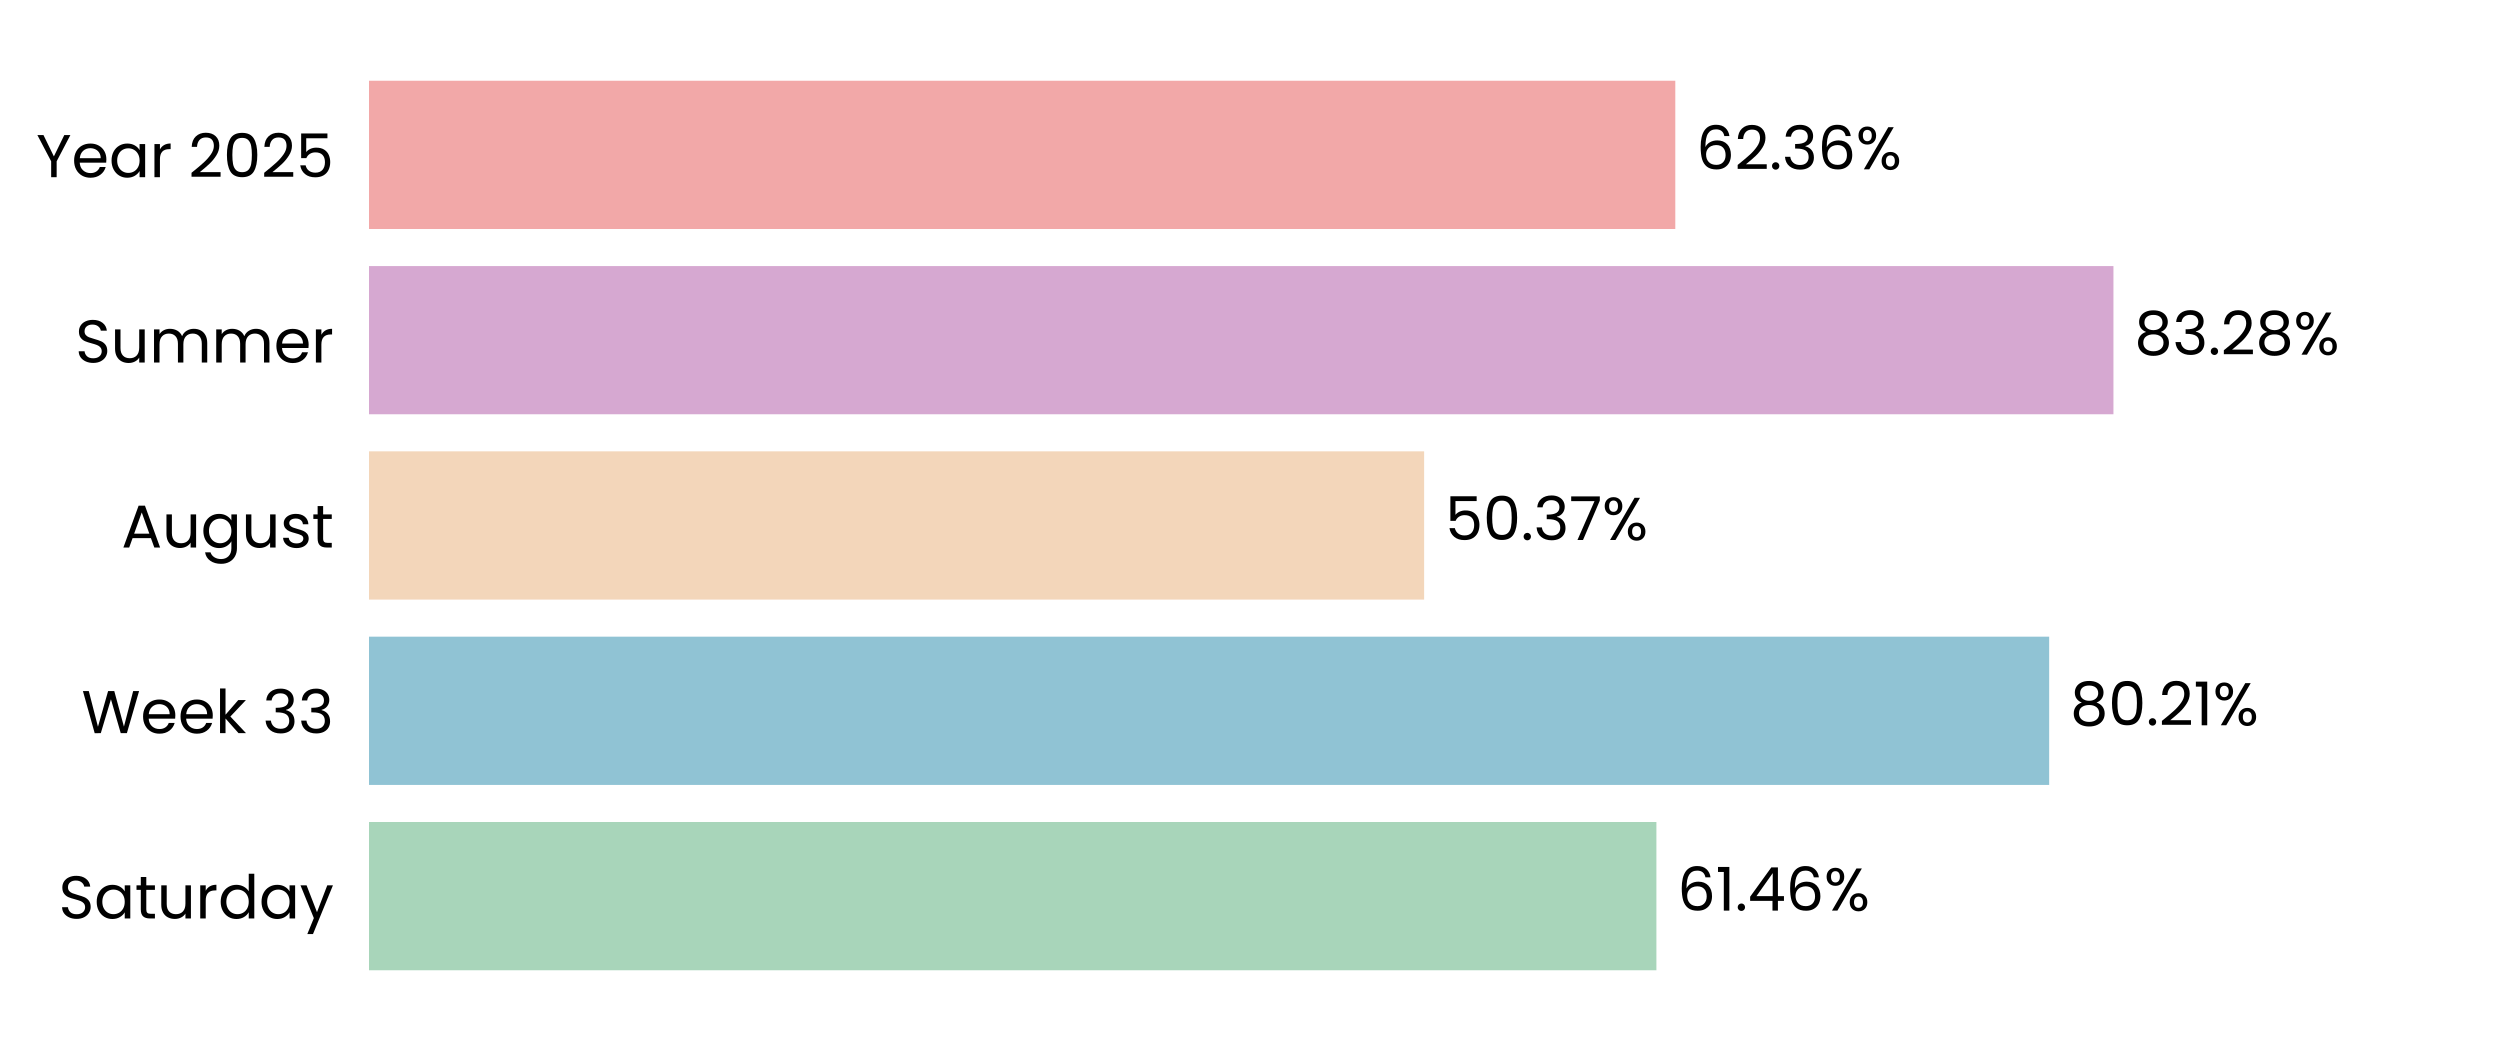
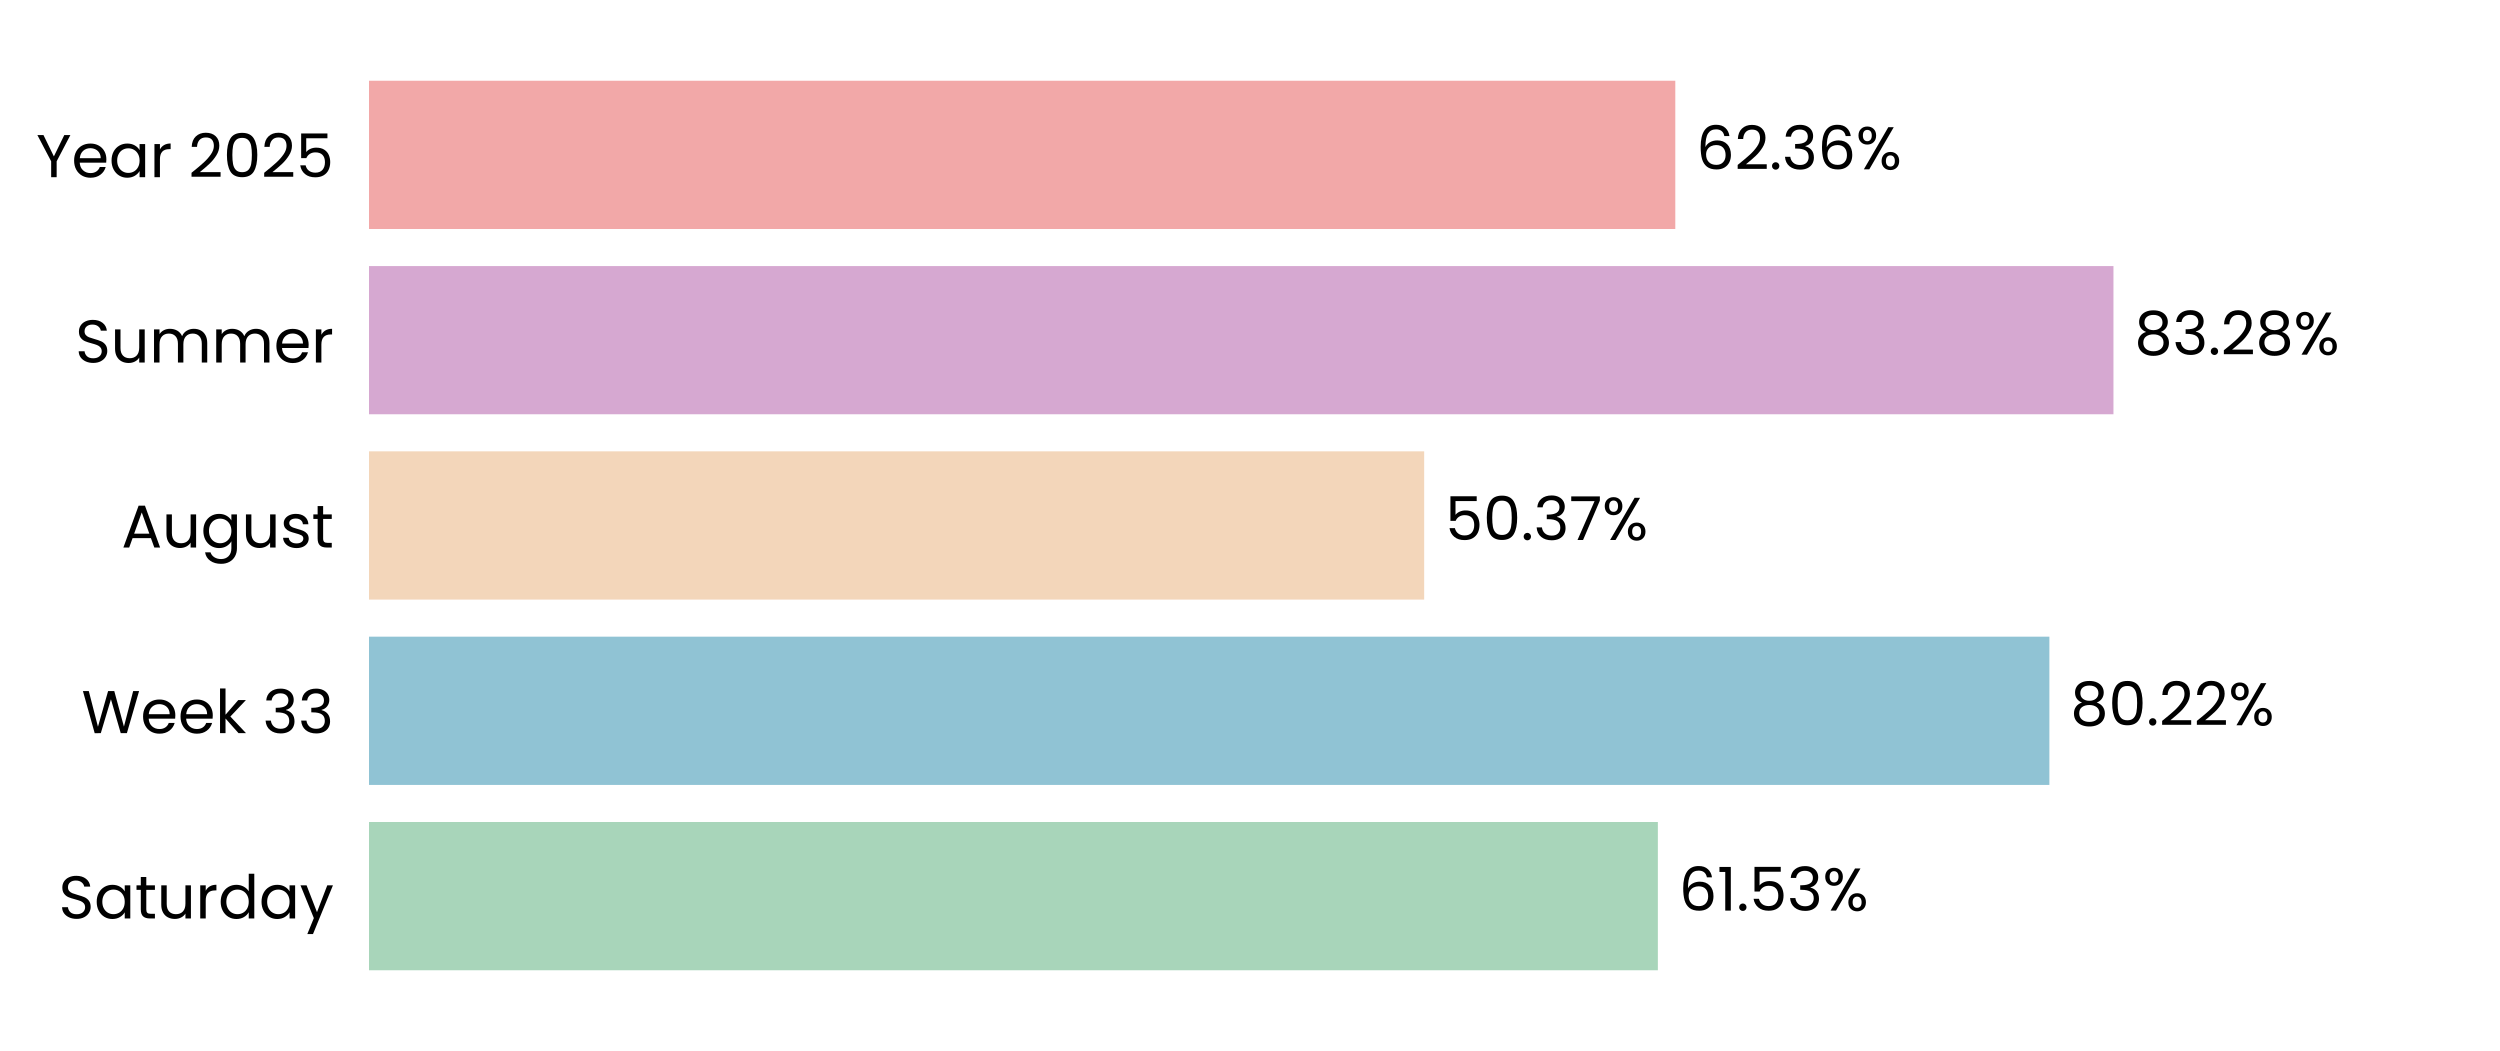
<svg xmlns="http://www.w3.org/2000/svg" xmlns:xlink="http://www.w3.org/1999/xlink" width="496.691pt" height="208.8pt" viewBox="0 0 496.691 208.8" version="1.1">
  <defs>
    <style type="text/css">*{stroke-linejoin: round; stroke-linecap: butt}</style>
  </defs>
  <g id="figure_1">
    <g id="patch_1">
      <path d="M 0 208.8  L 496.691 208.8  L 496.691 0  L 0 0  L 0 208.8  z " style="fill: none" />
    </g>
    <g id="axes_1">
      <g id="patch_2">
        <path d="M 73.311 201.6  L 489.491 201.6  L 489.491 7.2  L 73.311 7.2  L 73.311 201.6  z " style="fill: none" />
      </g>
      <g id="patch_3">
-         <path d="M 73.311 192.764  L 329.089 192.764  L 329.089 163.309  L 73.311 163.309  z " clip-path="url(#pf54b5ce0cd)" style="fill: #a8d5ba" />
+         <path d="M 73.311 192.764  L 329.378 192.764  L 329.378 163.309  L 73.311 163.309  z " clip-path="url(#pa5811796cd)" style="fill: #a8d5ba" />
      </g>
      <g id="patch_4">
-         <path d="M 73.311 155.945  L 407.122 155.945  L 407.122 126.491  L 73.311 126.491  z " clip-path="url(#pf54b5ce0cd)" style="fill: #90c3d4" />
+         <path d="M 73.311 155.945  L 407.164 155.945  L 407.164 126.491  L 73.311 126.491  z " clip-path="url(#pa5811796cd)" style="fill: #90c3d4" />
      </g>
      <g id="patch_5">
-         <path d="M 73.311 119.127  L 282.94 119.127  L 282.94 89.673  L 73.311 89.673  z " clip-path="url(#pf54b5ce0cd)" style="fill: #f3d6ba" />
+         <path d="M 73.311 119.127  L 282.949 119.127  L 282.949 89.673  L 73.311 89.673  z " clip-path="url(#pa5811796cd)" style="fill: #f3d6ba" />
      </g>
      <g id="patch_6">
-         <path d="M 73.311 82.309  L 419.892 82.309  L 419.892 52.855  L 73.311 52.855  z " clip-path="url(#pf54b5ce0cd)" style="fill: #d6a8d1" />
+         <path d="M 73.311 82.309  L 419.895 82.309  L 419.895 52.855  L 73.311 52.855  z " clip-path="url(#pa5811796cd)" style="fill: #d6a8d1" />
      </g>
      <g id="patch_7">
-         <path d="M 73.311 45.491  L 332.842 45.491  L 332.842 16.036  L 73.311 16.036  z " clip-path="url(#pf54b5ce0cd)" style="fill: #f2a8a8" />
+         <path d="M 73.311 45.491  L 332.843 45.491  L 332.843 16.036  L 73.311 16.036  z " clip-path="url(#pa5811796cd)" style="fill: #f2a8a8" />
      </g>
      <g id="matplotlib.axis_1">
        <g id="ytick_1">
          <g id="text_1">
            <g transform="translate(11.65312 182.4764) scale(0.12 -0.12)">
              <defs>
                <path id="Poppins-Regular-53" d="M 1907 -45  Q 1466 -45 1117 112  Q 768 269 569 547  Q 371 826 365 1190  L 986 1190  Q 1018 877 1245 662  Q 1472 448 1907 448  Q 2323 448 2563 656  Q 2803 864 2803 1190  Q 2803 1446 2662 1606  Q 2522 1766 2310 1849  Q 2099 1933 1741 2029  Q 1299 2144 1033 2259  Q 768 2374 579 2620  Q 390 2867 390 3283  Q 390 3648 576 3929  Q 762 4211 1098 4364  Q 1434 4518 1869 4518  Q 2496 4518 2896 4204  Q 3296 3891 3347 3373  L 2707 3373  Q 2675 3629 2438 3824  Q 2202 4019 1811 4019  Q 1446 4019 1216 3830  Q 986 3642 986 3302  Q 986 3059 1123 2905  Q 1261 2752 1462 2672  Q 1664 2592 2029 2490  Q 2470 2368 2739 2249  Q 3008 2131 3200 1884  Q 3392 1638 3392 1216  Q 3392 890 3219 602  Q 3046 314 2707 134  Q 2368 -45 1907 -45  z " transform="scale(0.015625)" />
                <path id="Poppins-Regular-61" d="M 275 1766  Q 275 2304 492 2710  Q 710 3117 1091 3341  Q 1472 3565 1939 3565  Q 2400 3565 2739 3366  Q 3078 3168 3245 2867  L 3245 3507  L 3834 3507  L 3834 0  L 3245 0  L 3245 653  Q 3072 346 2729 144  Q 2387 -58 1933 -58  Q 1466 -58 1088 172  Q 710 403 492 819  Q 275 1235 275 1766  z M 3245 1760  Q 3245 2157 3085 2451  Q 2925 2746 2653 2902  Q 2381 3059 2054 3059  Q 1728 3059 1459 2905  Q 1190 2752 1030 2457  Q 870 2163 870 1766  Q 870 1363 1030 1065  Q 1190 768 1459 611  Q 1728 454 2054 454  Q 2381 454 2653 611  Q 2925 768 3085 1065  Q 3245 1363 3245 1760  z " transform="scale(0.015625)" />
                <path id="Poppins-Regular-74" d="M 1203 3027  L 1203 960  Q 1203 704 1312 598  Q 1421 493 1690 493  L 2118 493  L 2118 0  L 1594 0  Q 1107 0 864 224  Q 621 448 621 960  L 621 3027  L 166 3027  L 166 3507  L 621 3507  L 621 4390  L 1203 4390  L 1203 3507  L 2118 3507  L 2118 3027  L 1203 3027  z " transform="scale(0.015625)" />
                <path id="Poppins-Regular-75" d="M 3603 3507  L 3603 0  L 3021 0  L 3021 518  Q 2854 250 2556 99  Q 2259 -51 1901 -51  Q 1491 -51 1164 118  Q 838 288 649 627  Q 461 966 461 1453  L 461 3507  L 1037 3507  L 1037 1530  Q 1037 1011 1299 732  Q 1562 454 2016 454  Q 2483 454 2752 742  Q 3021 1030 3021 1581  L 3021 3507  L 3603 3507  z " transform="scale(0.015625)" />
                <path id="Poppins-Regular-72" d="M 1075 2938  Q 1229 3238 1513 3404  Q 1798 3571 2208 3571  L 2208 2970  L 2054 2970  Q 1075 2970 1075 1907  L 1075 0  L 493 0  L 493 3507  L 1075 3507  L 1075 2938  z " transform="scale(0.015625)" />
                <path id="Poppins-Regular-64" d="M 275 1766  Q 275 2304 492 2710  Q 710 3117 1091 3341  Q 1472 3565 1946 3565  Q 2355 3565 2707 3376  Q 3059 3187 3245 2880  L 3245 4736  L 3834 4736  L 3834 0  L 3245 0  L 3245 659  Q 3072 346 2733 144  Q 2394 -58 1939 -58  Q 1472 -58 1091 172  Q 710 403 492 819  Q 275 1235 275 1766  z M 3245 1760  Q 3245 2157 3085 2451  Q 2925 2746 2653 2902  Q 2381 3059 2054 3059  Q 1728 3059 1459 2905  Q 1190 2752 1030 2457  Q 870 2163 870 1766  Q 870 1363 1030 1065  Q 1190 768 1459 611  Q 1728 454 2054 454  Q 2381 454 2653 611  Q 2925 768 3085 1065  Q 3245 1363 3245 1760  z " transform="scale(0.015625)" />
                <path id="Poppins-Regular-79" d="M 3514 3507  L 1402 -1651  L 800 -1651  L 1491 38  L 77 3507  L 723 3507  L 1824 666  L 2912 3507  L 3514 3507  z " transform="scale(0.015625)" />
              </defs>
              <use xlink:href="#Poppins-Regular-53" />
              <use xlink:href="#Poppins-Regular-61" transform="translate(58.7 0)" />
              <use xlink:href="#Poppins-Regular-74" transform="translate(126.3 0)" />
              <use xlink:href="#Poppins-Regular-75" transform="translate(162.7 0)" />
              <use xlink:href="#Poppins-Regular-72" transform="translate(226.7 0)" />
              <use xlink:href="#Poppins-Regular-64" transform="translate(264 0)" />
              <use xlink:href="#Poppins-Regular-61" transform="translate(331.5999 0)" />
              <use xlink:href="#Poppins-Regular-79" transform="translate(399.1999 0)" />
            </g>
          </g>
        </g>
        <g id="ytick_2">
          <g id="text_2">
            <g transform="translate(16.19813 145.6582) scale(0.12 -0.12)">
              <defs>
                <path id="Poppins-Regular-57" d="M 6099 4461  L 4806 0  L 4154 0  L 3117 3590  L 2042 0  L 1395 -6  L 147 4461  L 768 4461  L 1741 678  L 2816 4461  L 3469 4461  L 4493 691  L 5472 4461  L 6099 4461  z " transform="scale(0.015625)" />
                <path id="Poppins-Regular-65" d="M 3693 1888  Q 3693 1722 3674 1536  L 870 1536  Q 902 1018 1225 726  Q 1549 435 2010 435  Q 2387 435 2640 611  Q 2893 787 2995 1082  L 3622 1082  Q 3482 576 3059 259  Q 2637 -58 2010 -58  Q 1510 -58 1116 166  Q 723 390 499 803  Q 275 1216 275 1760  Q 275 2304 492 2713  Q 710 3123 1104 3344  Q 1498 3565 2010 3565  Q 2509 3565 2893 3347  Q 3277 3130 3485 2749  Q 3693 2368 3693 1888  z M 3091 2010  Q 3091 2342 2944 2582  Q 2797 2822 2544 2947  Q 2291 3072 1984 3072  Q 1542 3072 1232 2790  Q 922 2509 877 2010  L 3091 2010  z " transform="scale(0.015625)" />
                <path id="Poppins-Regular-6b" d="M 2451 0  L 1075 1549  L 1075 0  L 493 0  L 493 4736  L 1075 4736  L 1075 1952  L 2426 3507  L 3238 3507  L 1587 1760  L 3245 0  L 2451 0  z " transform="scale(0.015625)" />
                <path id="Poppins-Regular-20" transform="scale(0.015625)" />
                <path id="Poppins-Regular-33" d="M 384 3462  Q 429 4051 838 4384  Q 1248 4717 1901 4717  Q 2336 4717 2653 4560  Q 2970 4403 3133 4134  Q 3296 3866 3296 3526  Q 3296 3130 3069 2842  Q 2842 2554 2477 2470  L 2477 2438  Q 2893 2336 3136 2035  Q 3379 1734 3379 1248  Q 3379 883 3212 592  Q 3046 301 2713 134  Q 2381 -32 1914 -32  Q 1235 -32 800 323  Q 365 678 314 1331  L 877 1331  Q 922 947 1190 704  Q 1459 461 1907 461  Q 2355 461 2588 694  Q 2822 928 2822 1299  Q 2822 1779 2502 1990  Q 2182 2202 1536 2202  L 1389 2202  L 1389 2688  L 1542 2688  Q 2131 2694 2432 2883  Q 2733 3072 2733 3469  Q 2733 3808 2512 4013  Q 2291 4218 1882 4218  Q 1485 4218 1241 4013  Q 998 3808 954 3462  L 384 3462  z " transform="scale(0.015625)" />
              </defs>
              <use xlink:href="#Poppins-Regular-57" />
              <use xlink:href="#Poppins-Regular-65" transform="translate(97.59999 0)" />
              <use xlink:href="#Poppins-Regular-65" transform="translate(159.6 0)" />
              <use xlink:href="#Poppins-Regular-6b" transform="translate(221.6 0)" />
              <use xlink:href="#Poppins-Regular-20" transform="translate(273.0999 0)" />
              <use xlink:href="#Poppins-Regular-33" transform="translate(299.7999 0)" />
              <use xlink:href="#Poppins-Regular-33" transform="translate(358.6999 0)" />
            </g>
          </g>
        </g>
        <g id="ytick_3">
          <g id="text_3">
            <g transform="translate(24.11812 108.78) scale(0.12 -0.12)">
              <defs>
                <path id="Poppins-Regular-41" d="M 3130 992  L 1184 992  L 826 0  L 211 0  L 1824 4435  L 2496 4435  L 4102 0  L 3488 0  L 3130 992  z M 2963 1466  L 2157 3718  L 1350 1466  L 2963 1466  z " transform="scale(0.015625)" />
                <path id="Poppins-Regular-67" d="M 1939 3565  Q 2394 3565 2736 3366  Q 3078 3168 3245 2867  L 3245 3507  L 3834 3507  L 3834 -77  Q 3834 -557 3629 -931  Q 3424 -1306 3043 -1517  Q 2662 -1728 2157 -1728  Q 1466 -1728 1005 -1401  Q 544 -1075 461 -512  L 1037 -512  Q 1133 -832 1433 -1027  Q 1734 -1222 2157 -1222  Q 2637 -1222 2941 -921  Q 3245 -621 3245 -77  L 3245 659  Q 3072 352 2733 147  Q 2394 -58 1939 -58  Q 1472 -58 1091 172  Q 710 403 492 819  Q 275 1235 275 1766  Q 275 2304 492 2710  Q 710 3117 1091 3341  Q 1472 3565 1939 3565  z M 3245 1760  Q 3245 2157 3085 2451  Q 2925 2746 2653 2902  Q 2381 3059 2054 3059  Q 1728 3059 1459 2905  Q 1190 2752 1030 2457  Q 870 2163 870 1766  Q 870 1363 1030 1065  Q 1190 768 1459 611  Q 1728 454 2054 454  Q 2381 454 2653 611  Q 2925 768 3085 1065  Q 3245 1363 3245 1760  z " transform="scale(0.015625)" />
                <path id="Poppins-Regular-73" d="M 1734 -58  Q 1331 -58 1011 80  Q 691 218 505 464  Q 320 710 301 1030  L 902 1030  Q 928 768 1149 601  Q 1370 435 1728 435  Q 2061 435 2253 582  Q 2445 730 2445 954  Q 2445 1184 2240 1296  Q 2035 1408 1606 1517  Q 1216 1619 969 1724  Q 723 1830 547 2038  Q 371 2246 371 2586  Q 371 2854 531 3078  Q 691 3302 985 3433  Q 1280 3565 1658 3565  Q 2240 3565 2598 3270  Q 2957 2976 2982 2464  L 2400 2464  Q 2381 2739 2179 2905  Q 1978 3072 1638 3072  Q 1325 3072 1139 2937  Q 954 2803 954 2586  Q 954 2413 1066 2301  Q 1178 2189 1347 2121  Q 1517 2054 1818 1971  Q 2195 1869 2432 1769  Q 2669 1670 2838 1472  Q 3008 1274 3014 954  Q 3014 666 2854 435  Q 2694 205 2403 73  Q 2112 -58 1734 -58  z " transform="scale(0.015625)" />
              </defs>
              <use xlink:href="#Poppins-Regular-41" />
              <use xlink:href="#Poppins-Regular-75" transform="translate(67.39999 0)" />
              <use xlink:href="#Poppins-Regular-67" transform="translate(131.4 0)" />
              <use xlink:href="#Poppins-Regular-75" transform="translate(199 0)" />
              <use xlink:href="#Poppins-Regular-73" transform="translate(263 0)" />
              <use xlink:href="#Poppins-Regular-74" transform="translate(315.2 0)" />
            </g>
          </g>
        </g>
        <g id="ytick_4">
          <g id="text_4">
            <g transform="translate(14.95125 72.02182) scale(0.12 -0.12)">
              <defs>
                <path id="Poppins-Regular-6d" d="M 4710 3571  Q 5120 3571 5440 3401  Q 5760 3232 5945 2893  Q 6131 2554 6131 2067  L 6131 0  L 5555 0  L 5555 1984  Q 5555 2509 5296 2787  Q 5037 3066 4595 3066  Q 4141 3066 3872 2774  Q 3603 2483 3603 1933  L 3603 0  L 3027 0  L 3027 1984  Q 3027 2509 2768 2787  Q 2509 3066 2067 3066  Q 1613 3066 1344 2774  Q 1075 2483 1075 1933  L 1075 0  L 493 0  L 493 3507  L 1075 3507  L 1075 3002  Q 1248 3277 1539 3424  Q 1830 3571 2182 3571  Q 2624 3571 2963 3372  Q 3302 3174 3469 2790  Q 3616 3162 3955 3366  Q 4294 3571 4710 3571  z " transform="scale(0.015625)" />
              </defs>
              <use xlink:href="#Poppins-Regular-53" />
              <use xlink:href="#Poppins-Regular-75" transform="translate(58.7 0)" />
              <use xlink:href="#Poppins-Regular-6d" transform="translate(122.7 0)" />
              <use xlink:href="#Poppins-Regular-6d" transform="translate(225.7 0)" />
              <use xlink:href="#Poppins-Regular-65" transform="translate(328.7 0)" />
              <use xlink:href="#Poppins-Regular-72" transform="translate(390.6999 0)" />
            </g>
          </g>
        </g>
        <g id="ytick_5">
          <g id="text_5">
            <g transform="translate(7.2 35.20364) scale(0.12 -0.12)">
              <defs>
                <path id="Poppins-Regular-59" d="M 3616 4461  L 2163 1683  L 2163 0  L 1581 0  L 1581 1683  L 122 4461  L 768 4461  L 1869 2202  L 2970 4461  L 3616 4461  z " transform="scale(0.015625)" />
                <path id="Poppins-Regular-32" d="M 326 467  Q 1139 1120 1600 1539  Q 2061 1958 2377 2416  Q 2694 2874 2694 3315  Q 2694 3731 2492 3971  Q 2291 4211 1843 4211  Q 1408 4211 1168 3939  Q 928 3667 909 3213  L 346 3213  Q 371 3930 780 4320  Q 1190 4710 1837 4710  Q 2496 4710 2883 4345  Q 3270 3981 3270 3341  Q 3270 2810 2953 2307  Q 2637 1805 2233 1424  Q 1830 1043 1203 538  L 3405 538  L 3405 51  L 326 51  L 326 467  z " transform="scale(0.015625)" />
                <path id="Poppins-Regular-30" d="M 397 2362  Q 397 3462 755 4080  Q 1114 4698 2010 4698  Q 2899 4698 3257 4080  Q 3616 3462 3616 2362  Q 3616 1242 3257 621  Q 2899 0 2010 0  Q 1114 0 755 621  Q 397 1242 397 2362  z M 3040 2362  Q 3040 2918 2966 3305  Q 2893 3693 2665 3929  Q 2438 4166 2010 4166  Q 1574 4166 1347 3929  Q 1120 3693 1046 3305  Q 973 2918 973 2362  Q 973 1786 1046 1395  Q 1120 1005 1347 768  Q 1574 531 2010 531  Q 2438 531 2665 768  Q 2893 1005 2966 1395  Q 3040 1786 3040 2362  z " transform="scale(0.015625)" />
                <path id="Poppins-Regular-35" d="M 3347 4122  L 1101 4122  L 1101 2662  Q 1248 2867 1536 2998  Q 1824 3130 2157 3130  Q 2688 3130 3021 2909  Q 3354 2688 3498 2339  Q 3642 1990 3642 1600  Q 3642 1139 3469 774  Q 3296 410 2941 198  Q 2586 -13 2061 -13  Q 1389 -13 973 332  Q 557 678 467 1254  L 1037 1254  Q 1120 890 1389 685  Q 1658 480 2067 480  Q 2573 480 2829 784  Q 3085 1088 3085 1587  Q 3085 2086 2829 2358  Q 2573 2630 2074 2630  Q 1734 2630 1481 2467  Q 1229 2304 1114 2022  L 563 2022  L 563 4634  L 3347 4634  L 3347 4122  z " transform="scale(0.015625)" />
              </defs>
              <use xlink:href="#Poppins-Regular-59" />
              <use xlink:href="#Poppins-Regular-65" transform="translate(58.39999 0)" />
              <use xlink:href="#Poppins-Regular-61" transform="translate(120.4 0)" />
              <use xlink:href="#Poppins-Regular-72" transform="translate(188 0)" />
              <use xlink:href="#Poppins-Regular-20" transform="translate(225.3 0)" />
              <use xlink:href="#Poppins-Regular-32" transform="translate(252 0)" />
              <use xlink:href="#Poppins-Regular-30" transform="translate(309.4999 0)" />
              <use xlink:href="#Poppins-Regular-32" transform="translate(372.2999 0)" />
              <use xlink:href="#Poppins-Regular-35" transform="translate(429.7999 0)" />
            </g>
          </g>
        </g>
      </g>
      <g id="text_6">
-         <g transform="translate(333.2503 180.9164) scale(0.12 -0.12)">
+         <g transform="translate(333.5394 180.9164) scale(0.12 -0.12)">
          <defs>
            <path id="Poppins-Regular-36" d="M 2976 3526  Q 2835 4237 2099 4237  Q 1530 4237 1248 3798  Q 966 3360 973 2355  Q 1120 2688 1462 2877  Q 1805 3066 2227 3066  Q 2886 3066 3280 2656  Q 3674 2246 3674 1523  Q 3674 1088 3504 742  Q 3334 397 2992 192  Q 2650 -13 2163 -13  Q 1504 -13 1133 281  Q 762 576 614 1094  Q 467 1613 467 2374  Q 467 4723 2106 4723  Q 2733 4723 3091 4384  Q 3450 4045 3514 3526  L 2976 3526  z M 2106 2573  Q 1830 2573 1587 2461  Q 1344 2349 1193 2121  Q 1043 1894 1043 1568  Q 1043 1082 1324 778  Q 1606 474 2131 474  Q 2579 474 2844 752  Q 3110 1030 3110 1504  Q 3110 2003 2854 2288  Q 2598 2573 2106 2573  z " transform="scale(0.015625)" />
            <path id="Poppins-Regular-31" d="M 243 4096  L 243 4627  L 1446 4627  L 1446 0  L 858 0  L 858 4096  L 243 4096  z " transform="scale(0.015625)" />
            <path id="Poppins-Regular-2e" d="M 678 -38  Q 512 -38 397 77  Q 282 192 282 358  Q 282 525 397 640  Q 512 755 678 755  Q 838 755 950 640  Q 1062 525 1062 358  Q 1062 192 950 77  Q 838 -38 678 -38  z " transform="scale(0.015625)" />
-             <path id="Poppins-Regular-34" d="M 256 1030  L 256 1472  L 2502 4582  L 3200 4582  L 3200 1536  L 3840 1536  L 3840 1030  L 3200 1030  L 3200 0  L 2624 0  L 2624 1030  L 256 1030  z M 2650 3974  L 928 1536  L 2650 1536  L 2650 3974  z " transform="scale(0.015625)" />
            <path id="Poppins-Regular-25" d="M 269 3584  Q 269 4019 531 4278  Q 794 4538 1203 4538  Q 1613 4538 1875 4278  Q 2138 4019 2138 3584  Q 2138 3142 1875 2883  Q 1613 2624 1203 2624  Q 794 2624 531 2883  Q 269 3142 269 3584  z M 4006 4467  L 1414 0  L 838 0  L 3430 4467  L 4006 4467  z M 1203 4179  Q 986 4179 861 4028  Q 736 3878 736 3584  Q 736 3290 861 3136  Q 986 2982 1203 2982  Q 1421 2982 1549 3139  Q 1677 3296 1677 3584  Q 1677 3878 1549 4028  Q 1421 4179 1203 4179  z M 2720 883  Q 2720 1325 2982 1584  Q 3245 1843 3654 1843  Q 4064 1843 4323 1584  Q 4582 1325 4582 883  Q 4582 448 4323 185  Q 4064 -77 3654 -77  Q 3245 -77 2982 182  Q 2720 442 2720 883  z M 3648 1478  Q 3430 1478 3302 1328  Q 3174 1178 3174 883  Q 3174 595 3302 444  Q 3430 294 3648 294  Q 3866 294 3994 444  Q 4122 595 4122 883  Q 4122 1178 3994 1328  Q 3866 1478 3648 1478  z " transform="scale(0.015625)" />
          </defs>
          <use xlink:href="#Poppins-Regular-36" />
          <use xlink:href="#Poppins-Regular-31" transform="translate(63.49999 0)" />
          <use xlink:href="#Poppins-Regular-2e" transform="translate(95.49997 0)" />
-           <use xlink:href="#Poppins-Regular-34" transform="translate(116.5 0)" />
-           <use xlink:href="#Poppins-Regular-36" transform="translate(179.3999 0)" />
-           <use xlink:href="#Poppins-Regular-25" transform="translate(242.8999 0)" />
+           <use xlink:href="#Poppins-Regular-35" transform="translate(116.5 0)" />
+           <use xlink:href="#Poppins-Regular-33" transform="translate(179.2999 0)" />
+           <use xlink:href="#Poppins-Regular-25" transform="translate(238.1999 0)" />
        </g>
      </g>
      <g id="text_7">
-         <g transform="translate(411.2841 144.0982) scale(0.12 -0.12)">
+         <g transform="translate(411.3254 144.0982) scale(0.12 -0.12)">
          <defs>
            <path id="Poppins-Regular-38" d="M 1242 2406  Q 883 2547 691 2816  Q 499 3085 499 3469  Q 499 3814 672 4092  Q 845 4371 1187 4534  Q 1530 4698 2016 4698  Q 2502 4698 2844 4534  Q 3187 4371 3363 4092  Q 3539 3814 3539 3469  Q 3539 3098 3340 2819  Q 3142 2541 2797 2406  Q 3194 2285 3427 1981  Q 3661 1677 3661 1248  Q 3661 832 3456 521  Q 3251 211 2876 41  Q 2502 -128 2016 -128  Q 1530 -128 1162 41  Q 794 211 589 521  Q 384 832 384 1248  Q 384 1677 614 1984  Q 845 2291 1242 2406  z M 2976 3398  Q 2976 3789 2720 4000  Q 2464 4211 2016 4211  Q 1574 4211 1318 4000  Q 1062 3789 1062 3392  Q 1062 3034 1328 2816  Q 1594 2598 2016 2598  Q 2445 2598 2710 2819  Q 2976 3040 2976 3398  z M 2016 2150  Q 1542 2150 1241 1929  Q 941 1709 941 1267  Q 941 858 1232 608  Q 1523 358 2016 358  Q 2509 358 2797 608  Q 3085 858 3085 1267  Q 3085 1696 2790 1923  Q 2496 2150 2016 2150  z " transform="scale(0.015625)" />
          </defs>
          <use xlink:href="#Poppins-Regular-38" />
          <use xlink:href="#Poppins-Regular-30" transform="translate(63.09999 0)" />
          <use xlink:href="#Poppins-Regular-2e" transform="translate(125.9 0)" />
          <use xlink:href="#Poppins-Regular-32" transform="translate(146.9 0)" />
-           <use xlink:href="#Poppins-Regular-31" transform="translate(204.3999 0)" />
-           <use xlink:href="#Poppins-Regular-25" transform="translate(236.3999 0)" />
+           <use xlink:href="#Poppins-Regular-32" transform="translate(204.3999 0)" />
+           <use xlink:href="#Poppins-Regular-25" transform="translate(261.8999 0)" />
        </g>
      </g>
      <g id="text_8">
-         <g transform="translate(287.1014 107.28) scale(0.12 -0.12)">
+         <g transform="translate(287.1107 107.28) scale(0.12 -0.12)">
          <defs>
            <path id="Poppins-Regular-37" d="M 3245 4173  L 1466 0  L 877 0  L 2682 4115  L 211 4115  L 211 4614  L 3245 4614  L 3245 4173  z " transform="scale(0.015625)" />
          </defs>
          <use xlink:href="#Poppins-Regular-35" />
          <use xlink:href="#Poppins-Regular-30" transform="translate(62.79999 0)" />
          <use xlink:href="#Poppins-Regular-2e" transform="translate(125.6 0)" />
          <use xlink:href="#Poppins-Regular-33" transform="translate(146.6 0)" />
          <use xlink:href="#Poppins-Regular-37" transform="translate(205.5 0)" />
          <use xlink:href="#Poppins-Regular-25" transform="translate(260.0999 0)" />
        </g>
      </g>
      <g id="text_9">
-         <g transform="translate(424.0541 70.46182) scale(0.12 -0.12)">
+         <g transform="translate(424.0572 70.46182) scale(0.12 -0.12)">
          <use xlink:href="#Poppins-Regular-38" />
          <use xlink:href="#Poppins-Regular-33" transform="translate(63.09999 0)" />
          <use xlink:href="#Poppins-Regular-2e" transform="translate(122 0)" />
          <use xlink:href="#Poppins-Regular-32" transform="translate(143 0)" />
          <use xlink:href="#Poppins-Regular-38" transform="translate(200.5 0)" />
          <use xlink:href="#Poppins-Regular-25" transform="translate(263.5999 0)" />
        </g>
      </g>
      <g id="text_10">
-         <g transform="translate(337.0036 33.64364) scale(0.12 -0.12)">
+         <g transform="translate(337.0044 33.64364) scale(0.12 -0.12)">
          <use xlink:href="#Poppins-Regular-36" />
          <use xlink:href="#Poppins-Regular-32" transform="translate(63.49999 0)" />
          <use xlink:href="#Poppins-Regular-2e" transform="translate(121 0)" />
          <use xlink:href="#Poppins-Regular-33" transform="translate(142 0)" />
          <use xlink:href="#Poppins-Regular-36" transform="translate(200.8999 0)" />
          <use xlink:href="#Poppins-Regular-25" transform="translate(264.3999 0)" />
        </g>
      </g>
    </g>
  </g>
  <defs>
-     <clipPath id="pf54b5ce0cd">
+     <clipPath id="pa5811796cd">
      <rect x="73.311" y="7.2" width="416.18" height="194.4" />
    </clipPath>
  </defs>
</svg>
